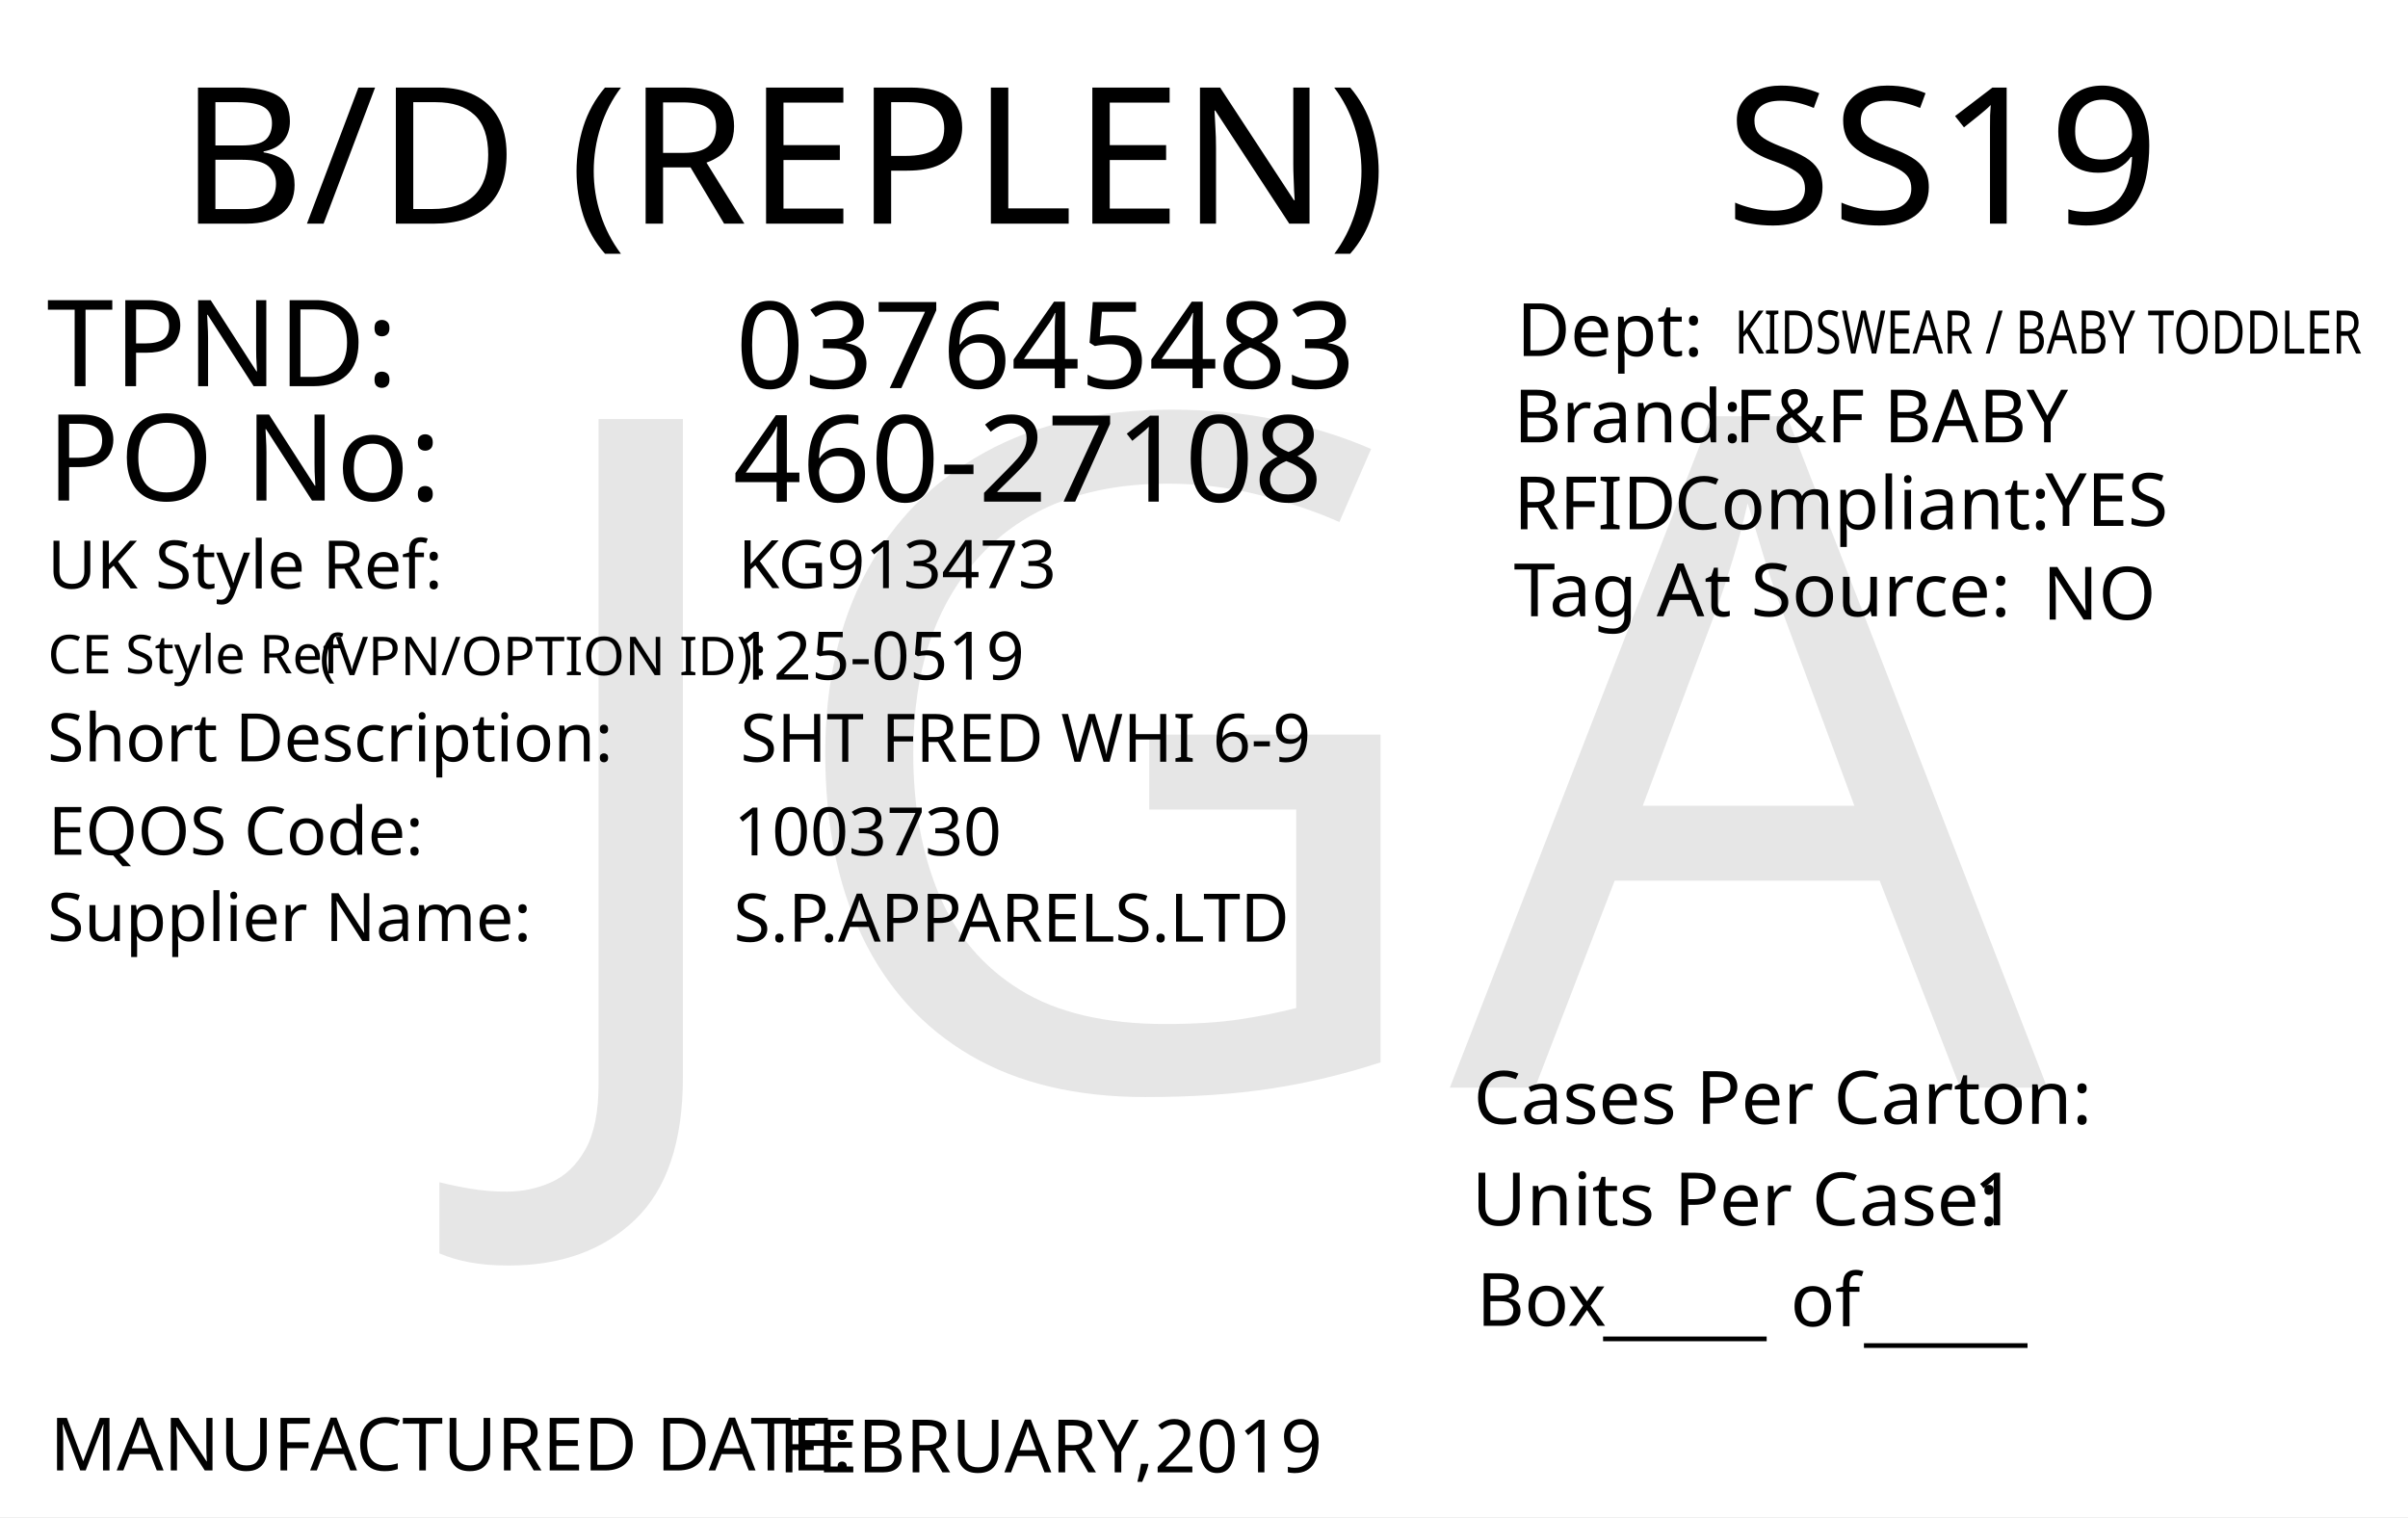
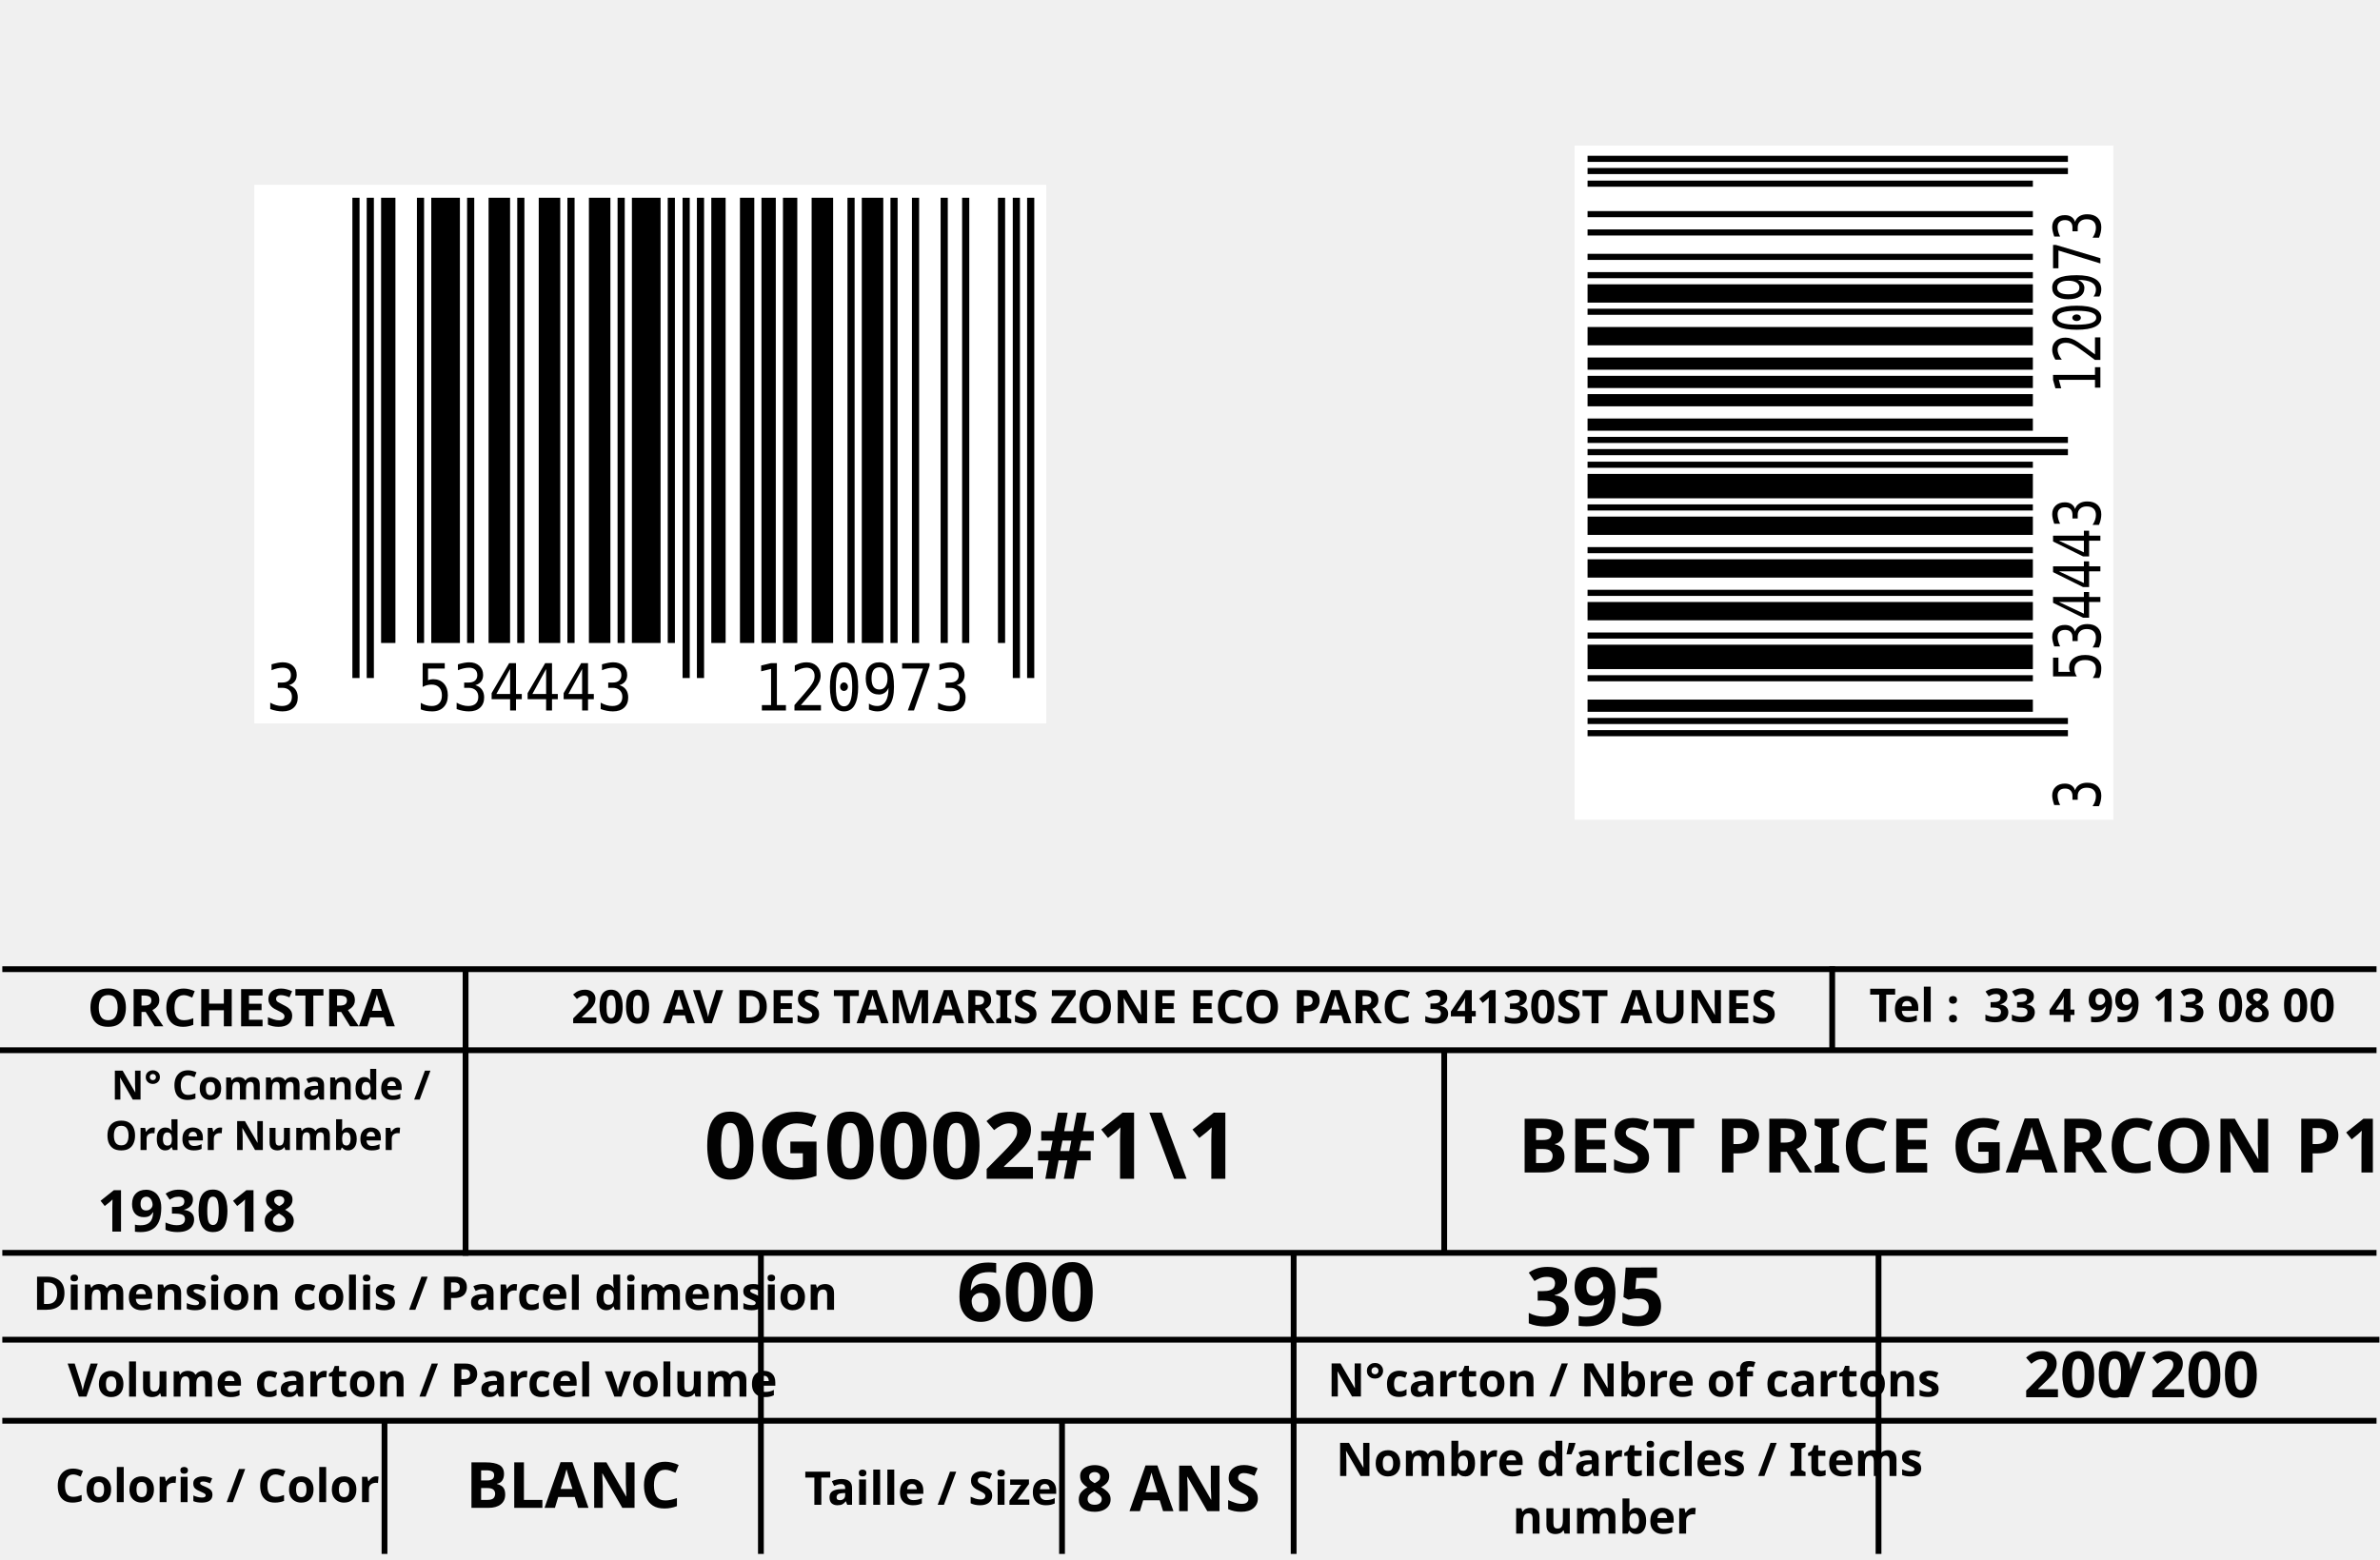
- <svg xmlns="http://www.w3.org/2000/svg" version="1.1" id="Layer_1" x="0px" y="0px" viewBox="0 0 360 226.8" style="enable-background:new 0 0 360 226.8;" xml:space="preserve">
-   <g>
-     <rect y="0" style="fill:#FFFFFF;" width="360" height="226.8" />
+ <svg xmlns="http://www.w3.org/2000/svg" version="1.1" id="Layer_1" x="0px" y="0px" viewBox="0 0 411 269.3" style="enable-background:new 0 0 411 269.3;" xml:space="preserve">
+   <line style="fill:none;stroke:#000000;stroke-miterlimit:10;" y1="181.4" x2="410.4" y2="181.4" />
+   <text transform="matrix(1 0 0 1 322.8024 176.4957)" style="fill:#020202;font-family:'Calibri-Bold'; font-size:8px; font-weight:bold;">Tel :  33 4 99 13 08 00</text>
+   <text transform="matrix(1 0 0 1 11.9284 189.9293)" style="fill:#020202;font-family:'Calibri-Bold';font-family:'calibrib';font-family: Calibri,Candara,Segoe,Segoe UI,Optima,Arial,sans-serif !important; font-size:7px; font-weight:bold;">    N° Commande / </text>
+   <text transform="matrix(1 0 0 1 18.152 198.6413)" style="fill:#020202;font-family:'Calibri-Bold';font-family:'calibrib';font-family: Calibri,Candara,Segoe,Segoe UI,Optima,Arial,sans-serif !important; font-size:7px; font-weight:bold;">Order Number</text>
+   <text transform="matrix(1 0 0 1 16.7722 212.7174)" style="fill:#020202;font-family:'Calibri-Bold';font-family:'calibrib';font-family: Calibri,Candara,Segoe,Segoe UI,Optima,Arial,sans-serif !important ;font-size:10px; font-weight:bold;" id="po">193018</text>
+   <text transform="matrix(1 0 0 1 5.6794 226.233)" style="fill:#020202;font-family:'Calibri-Bold';font-family:'calibrib';font-family: Calibri,Candara,Segoe,Segoe UI,Optima,Arial,sans-serif !important; font-size:8px; font-weight:bold;">Dimension colis / Parcel dimension</text>
+   <text transform="matrix(1 -2.220000e-03 2.220000e-03 1 165.2083 228.1939)" style="fill:#020202;font-family:'Calibri-Bold';font-family:'calibrib';font-family: Calibri,Candara,Segoe,Segoe UI,Optima,Arial,sans-serif !important; font-size:14px; font-weight:bold;" id="length">600</text>
+   <text transform="matrix(1 -2.220000e-03 2.220000e-03 1 263.4749 228.9757)" style="fill:#020202;font-family:'Calibri-Bold';font-family:'calibrib';font-family: Calibri,Candara,Segoe,Segoe UI,Optima,Arial,sans-serif !important; font-size:14px; font-weight:bold;" id="width">395</text>
+   <text transform="matrix(1 -2.220000e-03 2.220000e-03 1 358.3021 228.7652)" style="fill:#020202;font-family:'Calibri-Bold';font-family:'calibrib';font-family: Calibri,Candara,Segoe,Segoe UI,Optima,Arial,sans-serif !important; font-size:14px; font-weight:bold;" id="height" />
+   <text transform="matrix(1 0 0 1 163.3415 241.3649)" style="fill:#020202;font-family:'Calibri-Bold';font-family:'calibrib';font-family: Calibri,Candara,Segoe,Segoe UI,Optima,Arial,sans-serif !important; font-size:11px; font-weight:bold;" id="volume" />
+   <text transform="matrix(1 0 0 1 9.5056 259.4586)" style="fill:#020202;font-family:'Calibri-Bold';font-family:'calibrib';font-family: Calibri,Candara,Segoe,Segoe UI,Optima,Arial,sans-serif !important; font-size:8px; font-weight:bold;">Coloris / Color</text>
+   <text transform="matrix(1 0 0 1 222.9919 241.2125)" style="fill:#020202;font-family:'Calibri-Bold';font-family:'calibrib';font-family: Calibri,Candara,Segoe,Segoe UI,Optima,Arial,sans-serif !important; font-size:8px; font-weight:bold;">   N°carton / Nbre of cartons</text>
+   <text transform="matrix(1 0 0 1 366.0602 241.3356)" style="fill:#020202;font-family:'Calibri-Bold';font-family:'calibrib';font-family: Calibri,Candara,Segoe,Segoe UI,Optima,Arial,sans-serif !important; font-size:11px; font-weight:bold;">/</text>
+   <text transform="matrix(1 0 0 1 262.1188 202.5143)" style="fill:#020202;font-family:'Calibri-Bold';font-family:'calibrib';font-family: Calibri,Candara,Segoe,Segoe UI,Optima,Arial,sans-serif !important; font-size:13px; font-weight:bold;" id="theme">BEST PRICE GARCON P1</text>
+   <text transform="matrix(1 0 0 1 121.5524 203.6002)" style="fill:#020202;font-family:'Calibri-Bold';font-family:'calibrib';font-family: Calibri,Candara,Segoe,Segoe UI,Optima,Arial,sans-serif !important; font-size:16px; font-weight:bold;" id="parcelcode">0G0002#1\1</text>
+   <text transform="matrix(1 0 0 1 80.4294 260.445)" style="fill:#020202;font-family:'Calibri-Bold';font-family:'calibrib';font-family: Calibri,Candara,Segoe,Segoe UI,Optima,Arial,sans-serif !important; font-size:11px; font-weight:bold;" id="color">BLANC</text>
+   <text transform="matrix(1 0 0 1 185.9001 261.0163)" style="fill:#020202;font-family:'Calibri-Bold';font-family:'calibrib';font-family: Calibri,Candara,Segoe,Segoe UI,Optima,Arial,sans-serif !important; font-size:11px; font-weight:bold;" id="size">8 ANS</text>
+   <text transform="matrix(1 0 0 1 230.7048 254.9371)" style="fill:#020202;font-family:'Calibri-Bold';font-family:'calibrib';font-family: Calibri,Candara,Segoe,Segoe UI,Optima,Arial,sans-serif !important; font-size:8px; font-weight:bold;">Nombre d’articles / Items</text>
+   <text transform="matrix(1 0 0 1 261.1989 264.8942)" style="fill:#020202;font-family:'Calibri-Bold';font-family:'calibrib';font-family: Calibri,Candara,Segoe,Segoe UI,Optima,Arial,sans-serif !important; font-size:8px; font-weight:bold;">number</text>
+   <text transform="matrix(1 0 0 1 15.1013 177.2623)" style="fill:#010101; font-family:'Calibri-Bold';font-family:'calibrib';font-family: Calibri,Candara,Segoe,Segoe UI,Optima,Arial,sans-serif !important; font-size:9px; font-weight:bold;">ORCHESTRA</text>
+   <text transform="matrix(1 0 0 1 98.6716 176.7438)" style="fill:#010101; font-family:'Calibri-Bold';font-family:'calibrib';font-family: Calibri,Candara,Segoe,Segoe UI,Optima,Arial,sans-serif !important; font-size:8px; font-weight:bold;">200 AV DES TAMARIS ZONE ECO PARC 34130ST AUNES</text>
+   <text transform="matrix(1 0 0 1 349.4626 241.3356)" style="fill:#020202;font-family:'Calibri-Bold';font-family:'calibrib';font-family: Calibri,Candara,Segoe,Segoe UI,Optima,Arial,sans-serif !important; font-size:11px; font-weight:bold;">200</text>
+   <text transform="matrix(1 0 0 1 371.2458 241.3356)" style="fill:#020202;font-family:'Calibri-Bold';font-family:'calibrib';font-family: Calibri,Candara,Segoe,Segoe UI,Optima,Arial,sans-serif !important; font-size:11px; font-weight:bold;">200</text>
+   <line style="fill:none;stroke:#000000;stroke-miterlimit:10;" x1="0.4" y1="216.4" x2="410.4" y2="216.4" />
+   <line style="fill:none;stroke:#000000;stroke-miterlimit:10;" x1="0.4" y1="231.4" x2="410.9" y2="231.4" />
+   <line style="fill:none;stroke:#000000;stroke-miterlimit:10;" x1="0.4" y1="245.4" x2="410.4" y2="245.4" />
+   <line style="fill:none;stroke:#000000;stroke-miterlimit:10;" x1="316.4" y1="166.9" x2="316.4" y2="181.4" />
+   <line style="fill:none;stroke:#000000;stroke-miterlimit:10;" x1="66.4" y1="245.4" x2="66.4" y2="268.4" />
+   <line style="fill:none;stroke:#000000;stroke-miterlimit:10;" x1="131.4" y1="216.4" x2="131.4" y2="268.4" />
+   <line style="fill:none;stroke:#000000;stroke-miterlimit:10;" x1="223.4" y1="216.4" x2="223.4" y2="268.4" />
+   <line style="fill:none;stroke:#000000;stroke-miterlimit:10;" x1="324.4" y1="216.4" x2="324.4" y2="268.4" />
+   <line style="fill:none;stroke:#000000;stroke-miterlimit:10;" x1="183.4" y1="245.4" x2="183.4" y2="268.4" />
+   <line style="fill:none;stroke:#000000;stroke-miterlimit:10;" x1="249.4" y1="181.4" x2="249.4" y2="216.4" />
+   <line style="fill:none;stroke:#000000;stroke-miterlimit:10;" x1="80.4" y1="167.4" x2="80.4" y2="216.9" />
+   <text transform="matrix(1 0 0 1 11.6794 241.233)" style="fill:#020202;font-family:'Calibri-Bold';font-family:'calibrib';font-family: Calibri,Candara,Segoe,Segoe UI,Optima,Arial,sans-serif !important; font-size:8px; font-weight:bold;">Volume carton / Parcel volume</text>
+   <g id="barcode1" width="686" height="401" transform="matrix(0.2066 0 0 0.2242 43.9118 31.9157)">
+     <svg id="ean-13" width="662px" height="415px" x="0px" y="0px" viewBox="0 0 662 415" version="1.1" font-size="50px" font-family="calibrib" style="transform: translate(0px, 0px);">
+       <rect x="0" y="0" width="662" height="415" style="fill:#ffffff;" />
+       <g transform="translate(10, 10)" style="fill:#000000;">
+         <text style="font: 50px monospace" text-anchor="start" x="0" y="395">3</text>
+       </g>
+       <g transform="translate(82, 10)" style="fill:#000000;">
+         <rect x="0" y="0" width="5.99" height="370" />
+         <rect x="11.98" y="0" width="5.99" height="370" />
+         <text style="font: 50px monospace" text-anchor="middle" x="9" y="422" />
+       </g>
+       <g transform="translate(100, 10)" style="fill:#000000;">
+         <rect x="5.99" y="0" width="11.98" height="343" />
+         <rect x="35.94" y="0" width="5.99" height="343" />
+         <rect x="47.92" y="0" width="23.96" height="343" />
+         <rect x="77.87" y="0" width="5.99" height="343" />
+         <rect x="95.84" y="0" width="17.97" height="343" />
+         <rect x="119.8" y="0" width="5.99" height="343" />
+         <rect x="137.77" y="0" width="17.97" height="343" />
+         <rect x="161.73" y="0" width="5.99" height="343" />
+         <rect x="179.7" y="0" width="17.97" height="343" />
+         <rect x="203.66" y="0" width="5.99" height="343" />
+         <rect x="215.64" y="0" width="23.96" height="343" />
+         <rect x="245.59" y="0" width="5.99" height="343" />
+         <text style="font: 50px monospace" text-anchor="middle" x="126" y="395">534443</text>
+       </g>
+       <g transform="translate(352, 10)" style="fill:#000000;">
+         <rect x="5.99" y="0" width="5.99" height="370" />
+         <rect x="17.97" y="0" width="5.99" height="370" />
+         <text style="font: 50px monospace" text-anchor="middle" x="15" y="422" />
+       </g>
+       <g transform="translate(382, 10)" style="fill:#000000;">
+         <rect x="0" y="0" width="11.98" height="343" />
+         <rect x="23.96" y="0" width="11.98" height="343" />
+         <rect x="41.93" y="0" width="11.98" height="343" />
+         <rect x="59.9" y="0" width="11.98" height="343" />
+         <rect x="83.86" y="0" width="17.97" height="343" />
+         <rect x="113.81" y="0" width="5.99" height="343" />
+         <rect x="125.79" y="0" width="17.97" height="343" />
+         <rect x="149.75" y="0" width="5.99" height="343" />
+         <rect x="167.72" y="0" width="5.99" height="343" />
+         <rect x="191.68" y="0" width="5.99" height="343" />
+         <rect x="209.65" y="0" width="5.99" height="343" />
+         <rect x="239.6" y="0" width="5.99" height="343" />
+         <text style="font: 50px monospace" text-anchor="middle" x="126" y="395">120973</text>
+       </g>
+       <g transform="translate(634, 10)" style="fill:#000000;">
+         <rect x="0" y="0" width="5.99" height="370" />
+         <rect x="11.98" y="0" width="5.99" height="370" />
+         <text style="font: 50px monospace" text-anchor="middle" x="9" y="422" />
+       </g>
+     </svg>
  </g>
-   <text transform="matrix(1.0157 0 0 1 26.79 33.4342)" style="font-family:'FranklinGothicBT-RomanCondensed', FrankGoth Cn BT; font-size:28.5px;">B/D (REPLEN)</text>
-   <text transform="matrix(1.0157 0 0 1 257.9307 33.4342)" style="font-family:'FranklinGothicBT-RomanCondensed', FrankGoth Cn BT; font-size:28.5px;" id="season_code">SS19</text>
-   <text transform="matrix(1 0 0 1 6.9752 57.7348)" style="fill:#010101; font-family:'FranklinGothicBT-RomanCondensed', FrankGoth Cn BT; font-size:18px;">TPND: </text>
-   <text transform="matrix(1 0 0 1 6.9752 74.8329)" style="fill:#010101; font-family:'FranklinGothicBT-RomanCondensed', FrankGoth Cn BT; font-size:18px;">PO No: </text>
-   <text id="tpnd" transform="matrix(1 0 0 1 109.9739 58.0181)" style="fill:#010101; font-family:'FranklinGothicBT-RomanCondensed', FrankGoth Cn BT; font-size:18px;">037645483</text>
-   <text id="po_number" transform="matrix(1 0 0 1 109.5726 74.9978)" style="fill:#010101; font-family:'FranklinGothicBT-RomanCondensed', FrankGoth Cn BT; font-size:18px;">460-27108</text>
-   <text transform="matrix(1 0 0 1 7.4633 219.833)" style="fill:#010101; font-family:'FranklinGothicBT-RomanCondensed', FrankGoth Cn BT; font-size:11px;">MANUFACTURED DATE: </text>
-   <text transform="matrix(1 0 0 1 116.4053 220.1171)" style="fill:#010101; font-family:'FranklinGothicBT-RomanCondensed', FrankGoth Cn BT; font-size:11px;" id="manufactured_date">FEBRUARY,2019</text>
-   <text transform="matrix(1.0159 0 0 1 220.2939 168.009)" style="fill:#010101; font-family:'FranklinGothicBT-RomanCondensed', FrankGoth Cn BT; font-size:11px;">Cases Per Carton:</text>
-   <text transform="matrix(1.0159 0 0 1 220.04 183.1886)" style="fill:#010101; font-family:'FranklinGothicBT-RomanCondensed', FrankGoth Cn BT; font-size:11px;">Units Per Case:</text>
-   <text transform="matrix(1.0159 0 0 1 295.04 183.1886)" style="fill:#010101; font-family:'FranklinGothicBT-RomanCondensed', FrankGoth Cn BT; font-size:11px;" id="unit_per_case">1</text>
-   <text transform="matrix(1 0 0 1 220.7511 198.2153)" style="fill:#010101; font-family:'FranklinGothicBT-RomanCondensed', FrankGoth Cn BT; font-size:11px;">Box</text>
-   <text transform="matrix(1 0 0 1 239.6783 198.8301)" style="font-family:'FranklinGothicBT-RomanCondensed', FrankGoth Cn BT; font-size:11px;">_____</text>
-   <text transform="matrix(1 0 0 1 278.6783 199.8301)" style="font-family:'FranklinGothicBT-RomanCondensed', FrankGoth Cn BT; font-size:11px;">_____</text>
-   <text transform="matrix(1 0 0 1 267.6783 198.2669)" style="font-family:'FranklinGothicBT-RomanCondensed', FrankGoth Cn BT; font-size:11px;">of</text>
-   <text transform="matrix(1 0 0 1 226.3014 66.128)" style="fill:#010101; font-family:'FranklinGothicBT-RomanCondensed', FrankGoth Cn BT; font-size:11px;">Brand: </text>
-   <text id="brand" transform="matrix(1 0 0 1 259.3069 66.128)" style="font-family:'FranklinGothicBT-RomanCondensed', FrankGoth Cn BT; font-size:11px;">F&amp;F BABY</text>
-   <text id="rfid" transform="matrix(1 0 0 1 305.7592 78.6287)" style="fill:#010101; font-family:'FranklinGothicBT-RomanCondensed', FrankGoth Cn BT; font-size:11px;">YES</text>
-   <text id="tag_at_source" transform="matrix(1 0 0 1 305.3617 92.6291)" style="fill:#010101; font-family:'FranklinGothicBT-RomanCondensed', FrankGoth Cn BT; font-size:11px;">NO</text>
-   <g>
-     <text transform="matrix(1 0 0 1 226.3018 79.1277)" style="fill:#010101; font-family:'FranklinGothicBT-RomanCondensed', FrankGoth Cn BT; font-size:11px;">RFID </text>
-     <text transform="matrix(1 0 0 1 250.3018 79.1277)" style="fill:#010101; font-family:'FranklinGothicBT-RomanCondensed', FrankGoth Cn BT; font-size:11px;">Compliant:</text>
+   <g id="barcode2" width="686" height="401" transform="matrix(0 -0.1759 0.2242 0 271.9118 141.5894)">
+     <svg id="ean-13" width="662px" height="415px" x="0px" y="0px" viewBox="0 0 662 415" version="1.1" font-size="50px" font-family="calibrib" style="transform: translate(0px, 0px);">
+       <rect x="0" y="0" width="662" height="415" style="fill:#ffffff;" />
+       <g transform="translate(10, 10)" style="fill:#000000;">
+         <text style="font: 50px monospace" text-anchor="start" x="0" y="395">3</text>
+       </g>
+       <g transform="translate(82, 10)" style="fill:#000000;">
+         <rect x="0" y="0" width="5.99" height="370" />
+         <rect x="11.98" y="0" width="5.99" height="370" />
+         <text style="font: 50px monospace" text-anchor="middle" x="9" y="422" />
+       </g>
+       <g transform="translate(100, 10)" style="fill:#000000;">
+         <rect x="5.99" y="0" width="11.98" height="343" />
+         <rect x="35.94" y="0" width="5.99" height="343" />
+         <rect x="47.92" y="0" width="23.96" height="343" />
+         <rect x="77.87" y="0" width="5.99" height="343" />
+         <rect x="95.84" y="0" width="17.97" height="343" />
+         <rect x="119.8" y="0" width="5.99" height="343" />
+         <rect x="137.77" y="0" width="17.97" height="343" />
+         <rect x="161.73" y="0" width="5.99" height="343" />
+         <rect x="179.7" y="0" width="17.97" height="343" />
+         <rect x="203.66" y="0" width="5.99" height="343" />
+         <rect x="215.64" y="0" width="23.96" height="343" />
+         <rect x="245.59" y="0" width="5.99" height="343" />
+         <text style="font: 50px monospace" text-anchor="middle" x="126" y="395">534443</text>
+       </g>
+       <g transform="translate(352, 10)" style="fill:#000000;">
+         <rect x="5.99" y="0" width="5.99" height="370" />
+         <rect x="17.97" y="0" width="5.99" height="370" />
+         <text style="font: 50px monospace" text-anchor="middle" x="15" y="422" />
+       </g>
+       <g transform="translate(382, 10)" style="fill:#000000;">
+         <rect x="0" y="0" width="11.98" height="343" />
+         <rect x="23.96" y="0" width="11.98" height="343" />
+         <rect x="41.93" y="0" width="11.98" height="343" />
+         <rect x="59.9" y="0" width="11.98" height="343" />
+         <rect x="83.86" y="0" width="17.97" height="343" />
+         <rect x="113.81" y="0" width="5.99" height="343" />
+         <rect x="125.79" y="0" width="17.97" height="343" />
+         <rect x="149.75" y="0" width="5.99" height="343" />
+         <rect x="167.72" y="0" width="5.99" height="343" />
+         <rect x="191.68" y="0" width="5.99" height="343" />
+         <rect x="209.65" y="0" width="5.99" height="343" />
+         <rect x="239.6" y="0" width="5.99" height="343" />
+         <text style="font: 50px monospace" text-anchor="middle" x="126" y="395">120973</text>
+       </g>
+       <g transform="translate(634, 10)" style="fill:#000000;">
+         <rect x="0" y="0" width="5.99" height="370" />
+         <rect x="11.98" y="0" width="5.99" height="370" />
+         <text style="font: 50px monospace" text-anchor="middle" x="9" y="422" />
+       </g>
+     </svg>
  </g>
-   <text transform="matrix(1.0159 0 0 1 226.3027 92.1276)" style="fill:#010101; font-family:'FranklinGothicBT-RomanCondensed', FrankGoth Cn BT; font-size:11px;">Tag At Source:</text>
-   <text transform="matrix(1 0 0 1 226.7371 53.2249)" style="font-family:'FranklinGothicBT-RomanCondensed', FrankGoth Cn BT; font-size:11px;">Dept:</text>
-   <text transform="matrix(0.7943 0 0 1 259.3076 52.8591)" style="font-family:'FranklinGothicBT-RomanCondensed', FrankGoth Cn BT; font-size:9px;" id="department">KIDSWEAR / BABY TODDLER</text>
-   <text transform="matrix(1 0 0 1 7.0919 87.9774)" style="fill:#010101; font-family:'FranklinGothicBT-RomanCondensed', FrankGoth Cn BT; font-size:10px;">UK Style Ref:</text>
-   <text transform="matrix(1 0 0 1 60.5919 87.9774)" style="fill:#010101; font-family:'FranklinGothicBT-RomanCondensed', FrankGoth Cn BT; font-size:10px; letter-spacing:43;"> </text>
-   <text transform="matrix(1 0 0 1 106.3919 87.9774)" style="fill:#010101; font-family:'FranklinGothicBT-RomanCondensed', FrankGoth Cn BT; font-size:10px;"> </text>
-   <text transform="matrix(1 0 0 1 47.8131 100.936)" style="font-family:'FranklinGothicBT-RomanCondensed', FrankGoth Cn BT; font-size:8px;">(VPN/OPTION ID): </text>
-   <text transform="matrix(1 0 0 1 7.1488 100.6664)" style="font-family:'FranklinGothicBT-RomanCondensed', FrankGoth Cn BT; font-size:8px;">CE Style Ref</text>
-   <text transform="matrix(1 0 0 1 7.0919 113.826)" style="fill:#010101; font-family:'FranklinGothicBT-RomanCondensed', FrankGoth Cn BT; font-size:10px;">Short Description:</text>
-   <text transform="matrix(1 0 0 1 81.3919 113.826)" style="fill:#010101; font-family:'FranklinGothicBT-RomanCondensed', FrankGoth Cn BT; font-size:10px; letter-spacing:5;"> </text>
-   <text transform="matrix(1 0 0 1 90.1919 113.826)" style="fill:#010101; font-family:'FranklinGothicBT-RomanCondensed', FrankGoth Cn BT; font-size:10px;"> </text>
-   <text transform="matrix(1 0 0 1 7.2051 127.79)" style="fill:#010101; font-family:'FranklinGothicBT-RomanCondensed', FrankGoth Cn BT; font-size:10px;">EQOS Code:</text>
-   <text transform="matrix(1 0 0 1 56.0051 127.79)" style="fill:#010101; font-family:'FranklinGothicBT-RomanCondensed', FrankGoth Cn BT; font-size:10px; letter-spacing:21;"> </text>
-   <text transform="matrix(1 0 0 1 79.8051 127.79)" style="fill:#010101; font-family:'FranklinGothicBT-RomanCondensed', FrankGoth Cn BT; font-size:10px;"> </text>
-   <text transform="matrix(1 0 0 1 7.0919 140.674)" style="fill:#010101; font-family:'FranklinGothicBT-RomanCondensed', FrankGoth Cn BT; font-size:10px;">Supplier Name:</text>
-   <text transform="matrix(1 0 0 1 68.9919 140.674)" style="fill:#010101; font-family:'FranklinGothicBT-RomanCondensed', FrankGoth Cn BT; font-size:10px; letter-spacing:18;"> </text>
-   <text transform="matrix(1 0 0 1 89.9919 140.674)" style="fill:#010101; font-family:'FranklinGothicBT-RomanCondensed', FrankGoth Cn BT; font-size:10px;"> </text>
-   <text id="uk_style" transform="matrix(1 0 0 1 110.3398 87.9233)" style="fill:#010101; font-family:'FranklinGothicBT-RomanCondensed', FrankGoth Cn BT; font-size:10px;">KG913473</text>
-   <text id="ce_style" transform="matrix(1 0 0 1 109.898 101.6036)" style="fill:#010101; font-family:'FranklinGothicBT-RomanCondensed', FrankGoth Cn BT; font-size:10px;">125-0519</text>
-   <text id="eqos" transform="matrix(1 0 0 1 109.6883 127.8835)" style="fill:#010101; font-family:'FranklinGothicBT-RomanCondensed', FrankGoth Cn BT; font-size:10px;">1003730</text>
-   <text id="supplier" transform="matrix(1 0 0 1 109.6883 140.775)" style="fill:#010101; font-family:'FranklinGothicBT-RomanCondensed', FrankGoth Cn BT; font-size:10px;">S.P.APPARELS.LTD</text>
-   <text id="description" transform="matrix(1 0 0 1 110.6878 113.8825)" style="fill:#010101; font-family:'FranklinGothicBT-RomanCondensed', FrankGoth Cn BT; font-size:10px;">SHT FRED WHI 6-9</text>
-   <text transform="matrix(1 0 0 1 76.6108 162.606)" style="font-family:'FranklinGothicBT-RomanCondensed', FrankGoth Cn BT; font-size:140px;opacity: 0.1;" id="watermark">JGA</text>
+   <text transform="matrix(1 0 0 1 138.9118 259.9157)" style="font-family:'Calibri-Bold';font-family:'calibrib';font-family: Calibri,Candara,Segoe,Segoe UI,Optima,Arial,sans-serif !important; font-size:8px; font-weight:bold;">Taille / Size</text>
+   <line style="fill:none;stroke:#000000;stroke-miterlimit:10;" x1="0.4" y1="167.4" x2="410.4" y2="167.4" />
</svg>
